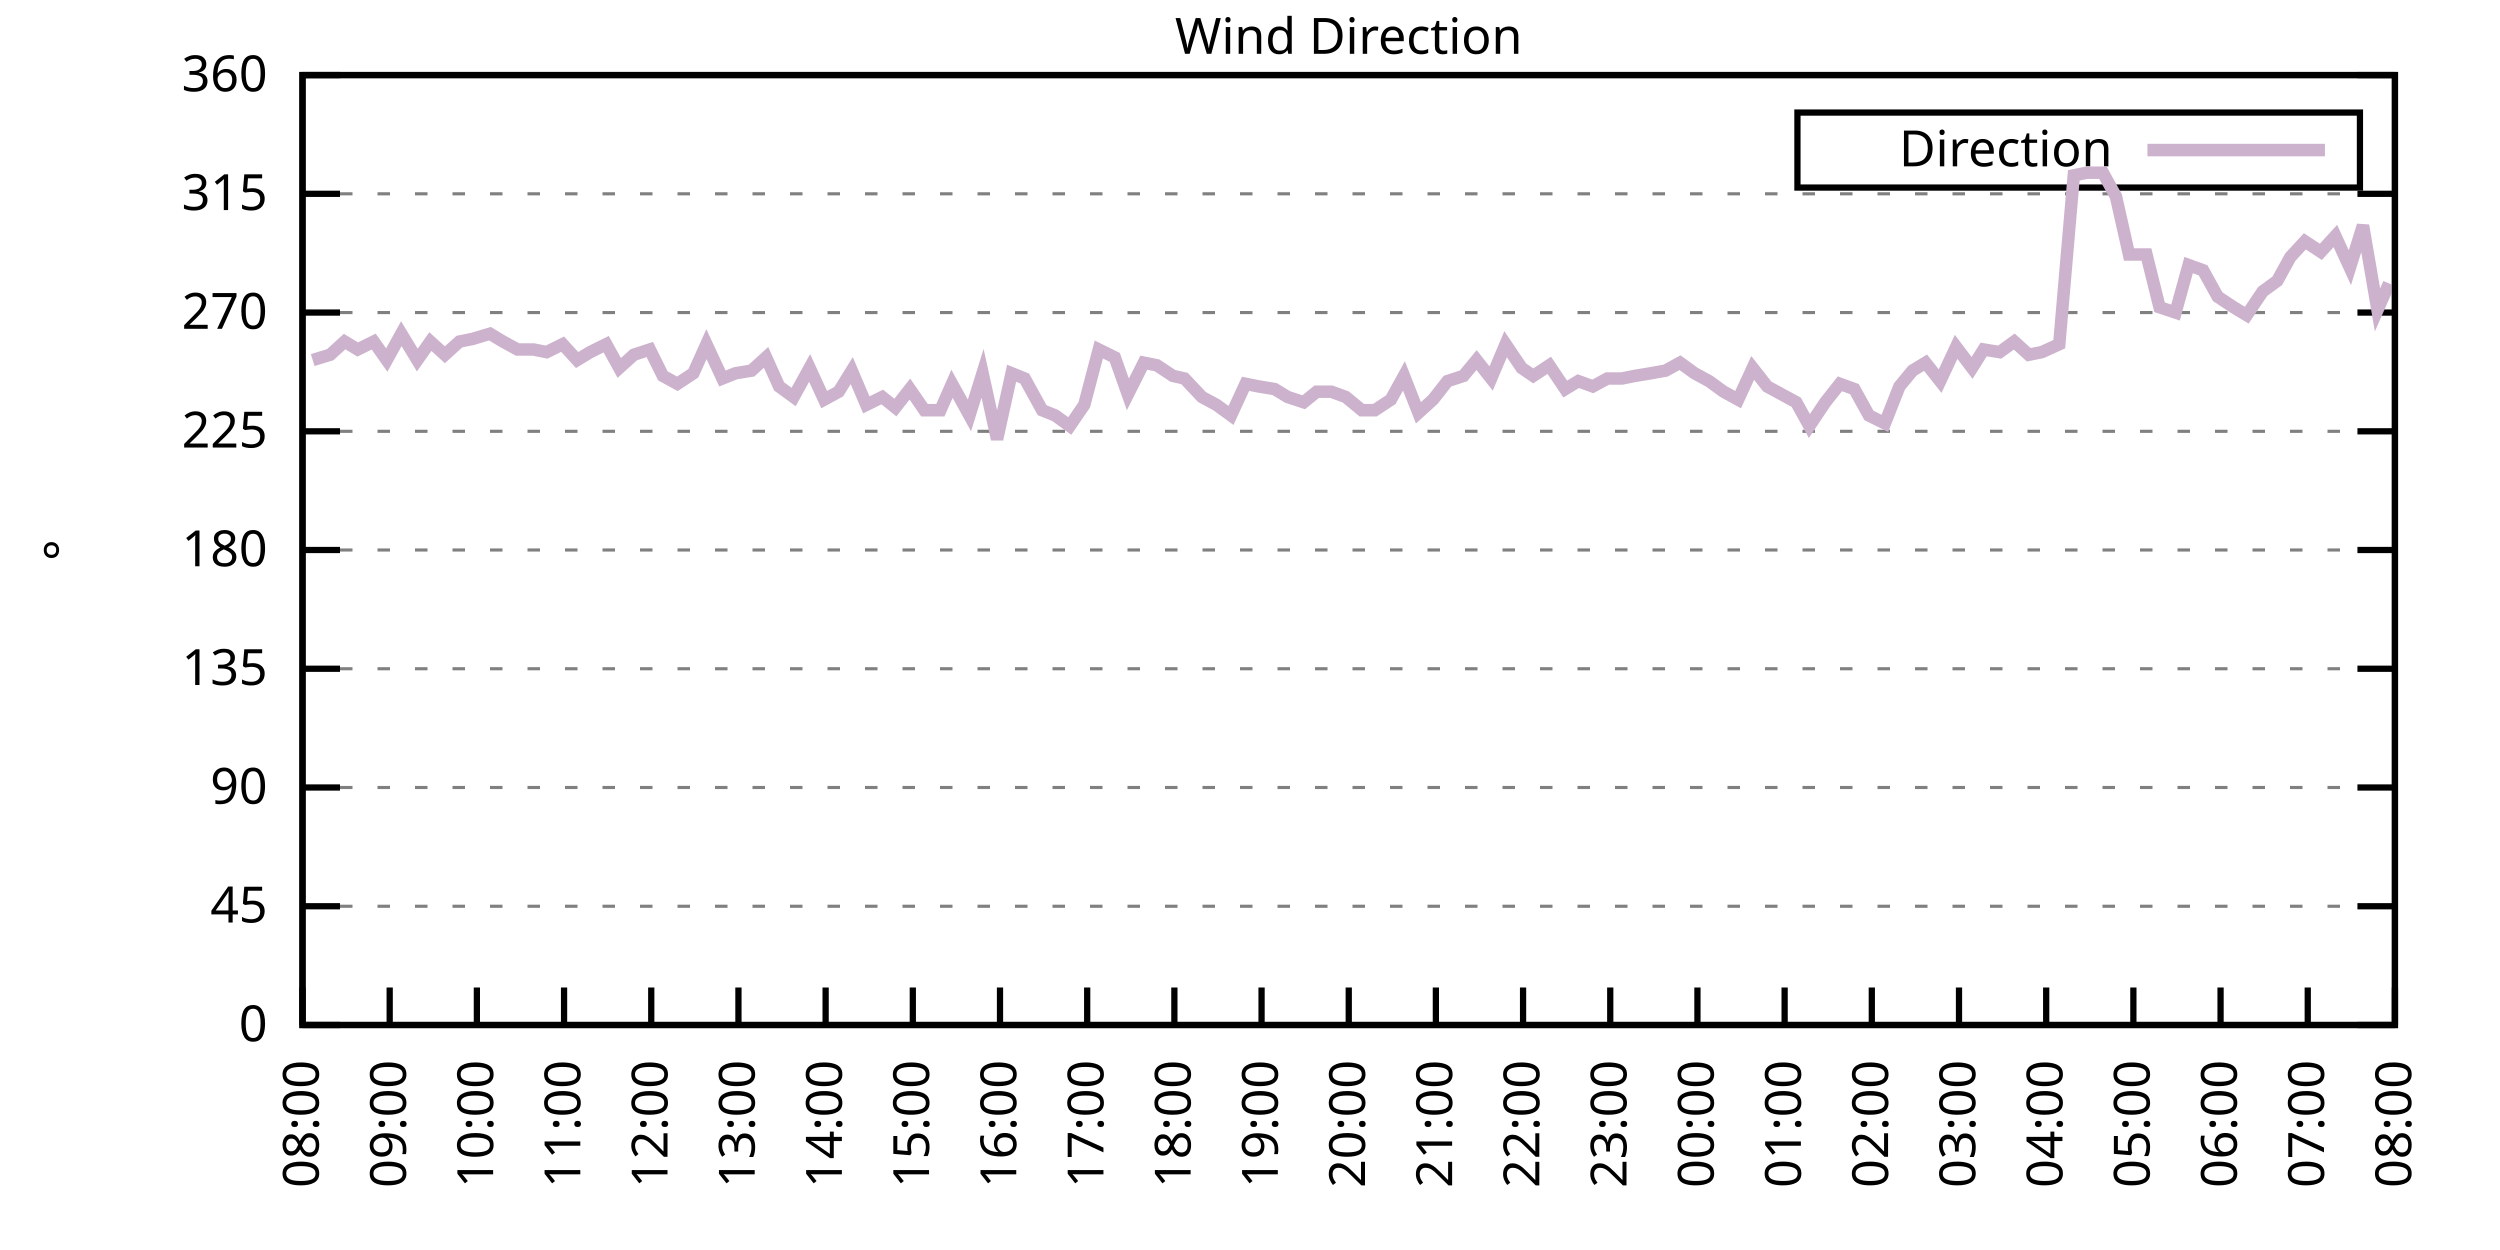
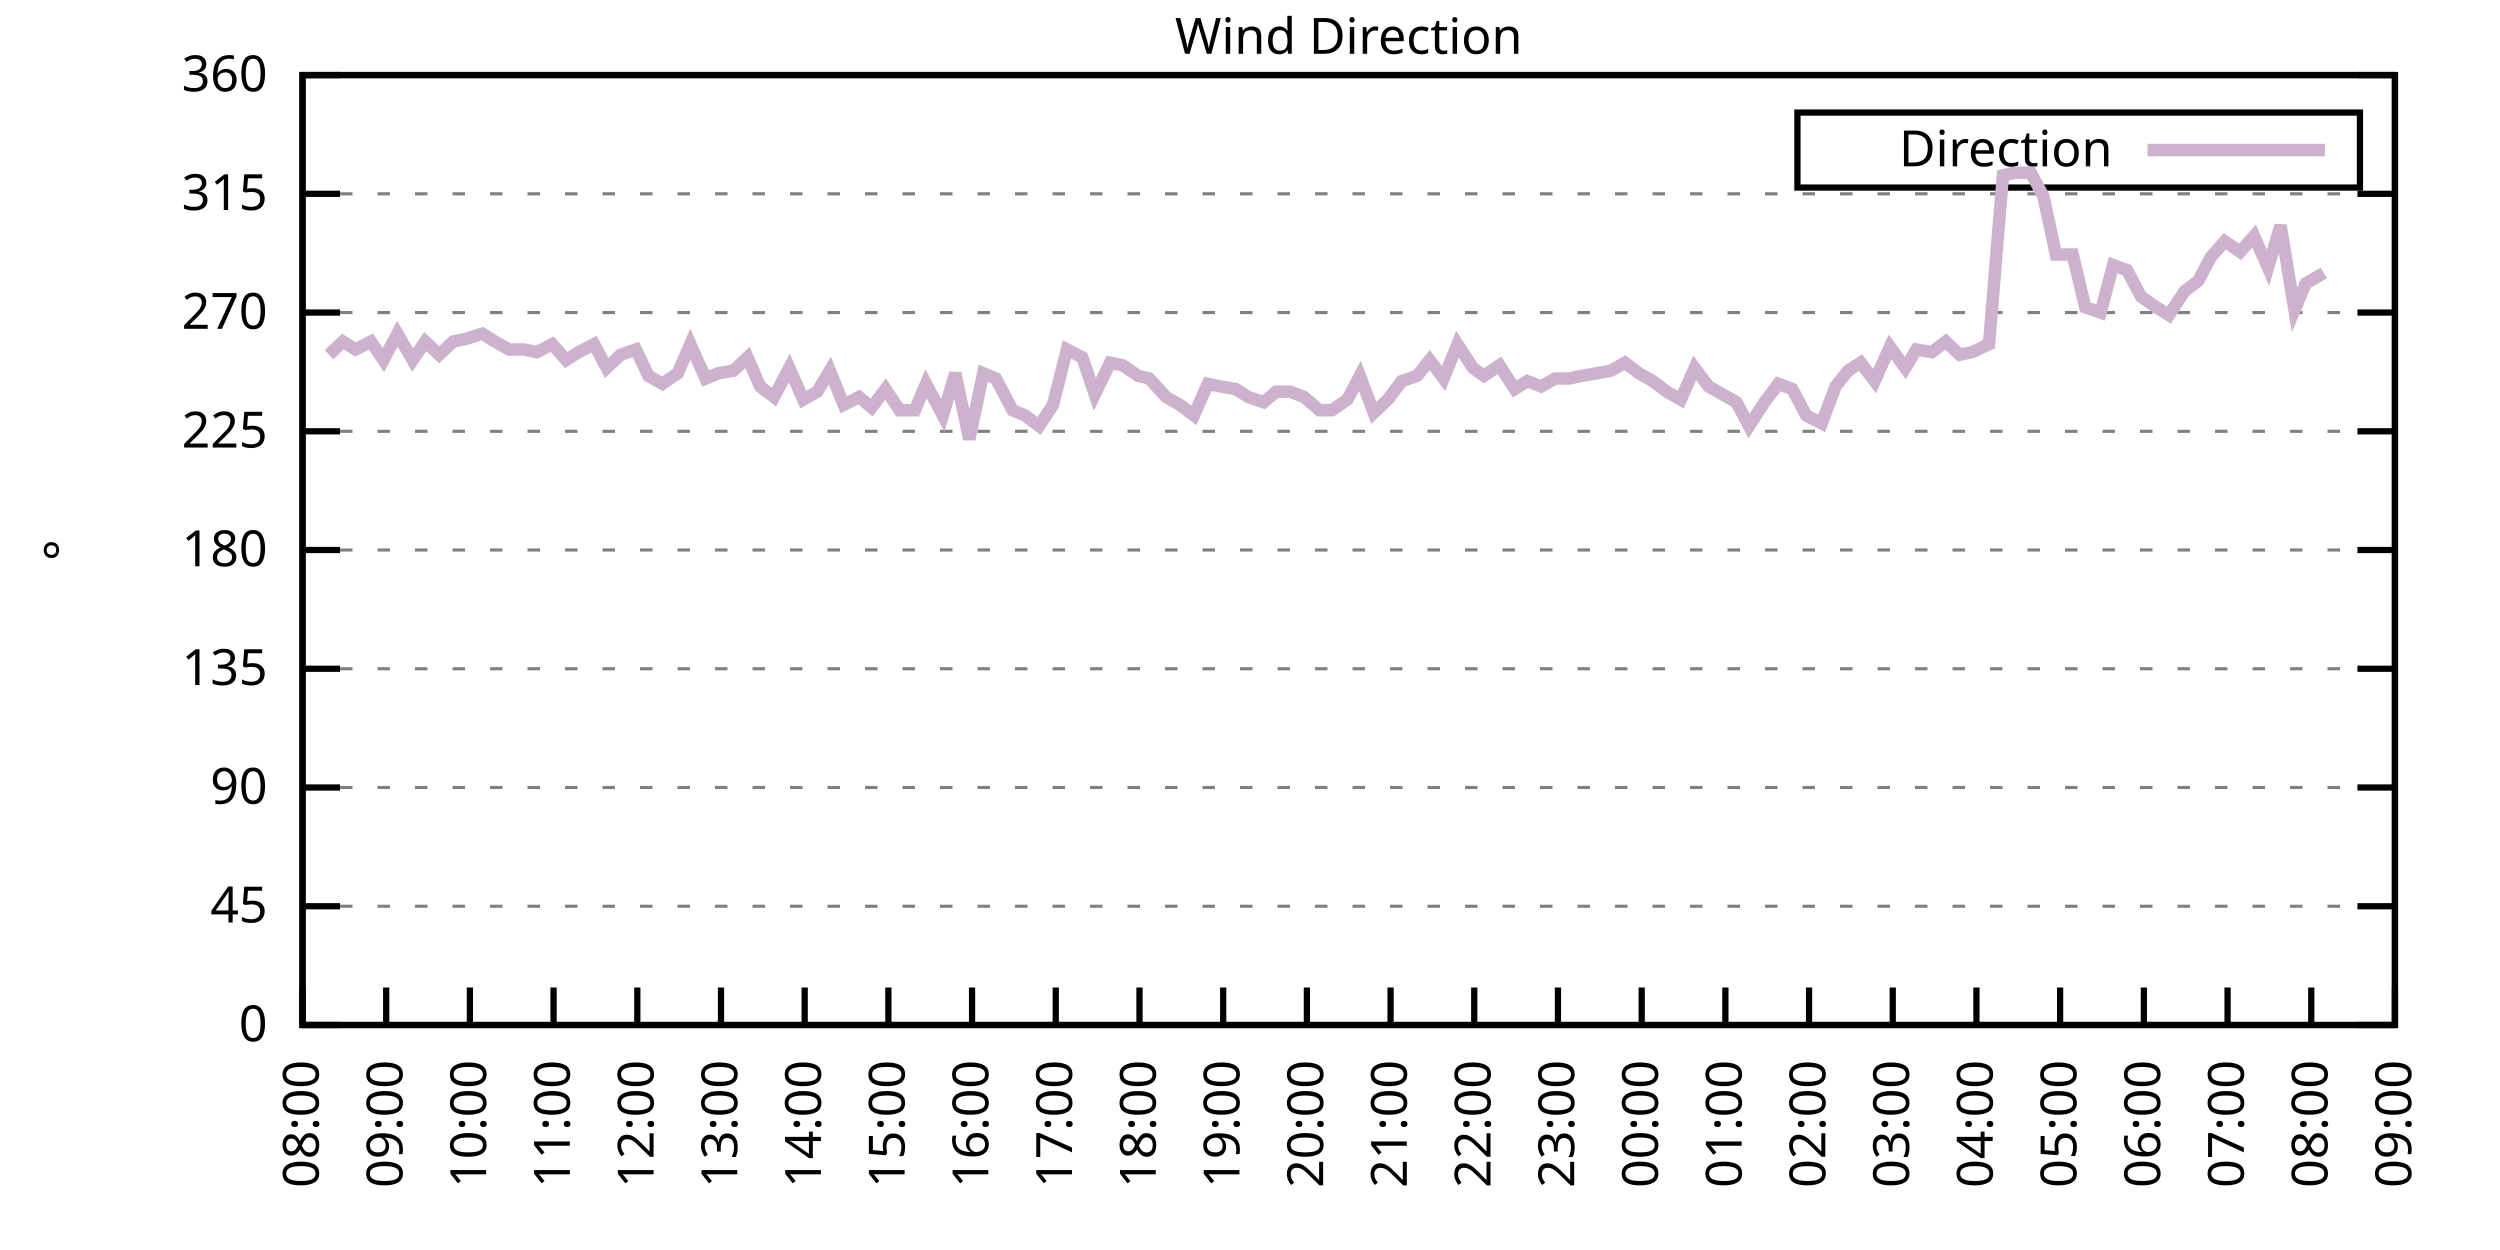
<svg xmlns="http://www.w3.org/2000/svg" xmlns:xlink="http://www.w3.org/1999/xlink" width="400" height="200" viewBox="0 0 400 200">
  <g id="gnuplot_canvas">
    <rect x="0" y="0" width="400" height="200" fill="none" />
    <defs>
      <circle id="gpDot" r="0.5" stroke-width="0.5" stroke="currentColor" />
      <path id="gpPt0" stroke-width="0.333" stroke="currentColor" d="M-1,0 h2 M0,-1 v2" />
      <path id="gpPt1" stroke-width="0.333" stroke="currentColor" d="M-1,-1 L1,1 M1,-1 L-1,1" />
      <path id="gpPt2" stroke-width="0.333" stroke="currentColor" d="M-1,0 L1,0 M0,-1 L0,1 M-1,-1 L1,1 M-1,1 L1,-1" />
      <rect id="gpPt3" stroke-width="0.333" stroke="currentColor" x="-1" y="-1" width="2" height="2" />
      <rect id="gpPt4" stroke-width="0.333" stroke="currentColor" fill="currentColor" x="-1" y="-1" width="2" height="2" />
      <circle id="gpPt5" stroke-width="0.333" stroke="currentColor" cx="0" cy="0" r="1" />
      <use xlink:href="#gpPt5" id="gpPt6" fill="currentColor" stroke="none" />
      <path id="gpPt7" stroke-width="0.333" stroke="currentColor" d="M0,-1.33 L-1.33,0.67 L1.33,0.67 z" />
      <use xlink:href="#gpPt7" id="gpPt8" fill="currentColor" stroke="none" />
      <use xlink:href="#gpPt7" id="gpPt9" stroke="currentColor" transform="rotate(180)" />
      <use xlink:href="#gpPt9" id="gpPt10" fill="currentColor" stroke="none" />
      <use xlink:href="#gpPt3" id="gpPt11" stroke="currentColor" transform="rotate(45)" />
      <use xlink:href="#gpPt11" id="gpPt12" fill="currentColor" stroke="none" />
      <path id="gpPt13" stroke-width="0.333" stroke="currentColor" d="M0,1.330 L1.265,0.411 L0.782,-1.067 L-0.782,-1.076 L-1.265,0.411 z" />
      <use xlink:href="#gpPt13" id="gpPt14" fill="currentColor" stroke="none" />
      <filter id="textbox" filterUnits="objectBoundingBox" x="0" y="0" height="1" width="1">
        <feFlood flood-color="white" flood-opacity="1" result="bgnd" />
        <feComposite in="SourceGraphic" in2="bgnd" operator="atop" />
      </filter>
      <filter id="greybox" filterUnits="objectBoundingBox" x="0" y="0" height="1" width="1">
        <feFlood flood-color="lightgrey" flood-opacity="1" result="grey" />
        <feComposite in="SourceGraphic" in2="grey" operator="atop" />
      </filter>
    </defs>
    <g fill="none" color="white" stroke="currentColor" stroke-width="1.00" stroke-linecap="butt" stroke-linejoin="miter">
</g>
    <g fill="none" color="black" stroke="currentColor" stroke-width="1.00" stroke-linecap="butt" stroke-linejoin="miter">
      <g stroke="none" shape-rendering="crispEdges">
        <polygon fill="rgb(255, 255, 255)" points="48.40,164.00 383.18,164.00 383.18,12.02 48.40,12.02 " />
      </g>
    </g>
    <g fill="none" color="black" stroke="currentColor" stroke-width="1.00" stroke-linecap="butt" stroke-linejoin="miter">
</g>
    <g fill="none" color="black" stroke="black" stroke-width="0.50" stroke-linecap="butt" stroke-linejoin="miter">
</g>
    <g fill="none" color="gray" stroke="currentColor" stroke-width="0.50" stroke-linecap="butt" stroke-linejoin="miter">
      <path stroke="gray" stroke-dasharray="2,4" class="gridline" d="M48.40,164.00 L383.19,164.00  " />
    </g>
    <g fill="none" color="gray" stroke="gray" stroke-width="1.00" stroke-linecap="butt" stroke-linejoin="miter">
</g>
    <g fill="none" color="black" stroke="currentColor" stroke-width="1.00" stroke-linecap="butt" stroke-linejoin="miter">
      <path stroke="black" d="M48.40,164.00 L54.40,164.00 M383.19,164.00 L377.19,164.00  " />
      <g transform="translate(42.80,166.60)" stroke="none" fill="black" font-family="Sans" font-size="8.00" text-anchor="end">
        <text>
          <tspan font-family="Sans"> 0</tspan>
        </text>
      </g>
    </g>
    <g fill="none" color="black" stroke="currentColor" stroke-width="1.00" stroke-linecap="butt" stroke-linejoin="miter">
</g>
    <g fill="none" color="black" stroke="black" stroke-width="0.50" stroke-linecap="butt" stroke-linejoin="miter">
</g>
    <g fill="none" color="gray" stroke="currentColor" stroke-width="0.50" stroke-linecap="butt" stroke-linejoin="miter">
      <path stroke="gray" stroke-dasharray="2,4" class="gridline" d="M48.40,145.00 L383.19,145.00  " />
    </g>
    <g fill="none" color="gray" stroke="gray" stroke-width="1.00" stroke-linecap="butt" stroke-linejoin="miter">
</g>
    <g fill="none" color="black" stroke="currentColor" stroke-width="1.00" stroke-linecap="butt" stroke-linejoin="miter">
      <path stroke="black" d="M48.40,145.00 L54.40,145.00 M383.19,145.00 L377.19,145.00  " />
      <g transform="translate(42.80,147.60)" stroke="none" fill="black" font-family="Sans" font-size="8.00" text-anchor="end">
        <text>
          <tspan font-family="Sans"> 45</tspan>
        </text>
      </g>
    </g>
    <g fill="none" color="black" stroke="currentColor" stroke-width="1.00" stroke-linecap="butt" stroke-linejoin="miter">
</g>
    <g fill="none" color="black" stroke="black" stroke-width="0.50" stroke-linecap="butt" stroke-linejoin="miter">
</g>
    <g fill="none" color="gray" stroke="currentColor" stroke-width="0.50" stroke-linecap="butt" stroke-linejoin="miter">
      <path stroke="gray" stroke-dasharray="2,4" class="gridline" d="M48.40,126.00 L383.19,126.00  " />
    </g>
    <g fill="none" color="gray" stroke="gray" stroke-width="1.00" stroke-linecap="butt" stroke-linejoin="miter">
</g>
    <g fill="none" color="black" stroke="currentColor" stroke-width="1.00" stroke-linecap="butt" stroke-linejoin="miter">
      <path stroke="black" d="M48.40,126.00 L54.40,126.00 M383.19,126.00 L377.19,126.00  " />
      <g transform="translate(42.80,128.60)" stroke="none" fill="black" font-family="Sans" font-size="8.00" text-anchor="end">
        <text>
          <tspan font-family="Sans"> 90</tspan>
        </text>
      </g>
    </g>
    <g fill="none" color="black" stroke="currentColor" stroke-width="1.00" stroke-linecap="butt" stroke-linejoin="miter">
</g>
    <g fill="none" color="black" stroke="black" stroke-width="0.50" stroke-linecap="butt" stroke-linejoin="miter">
</g>
    <g fill="none" color="gray" stroke="currentColor" stroke-width="0.50" stroke-linecap="butt" stroke-linejoin="miter">
      <path stroke="gray" stroke-dasharray="2,4" class="gridline" d="M48.40,107.00 L383.19,107.00  " />
    </g>
    <g fill="none" color="gray" stroke="gray" stroke-width="1.00" stroke-linecap="butt" stroke-linejoin="miter">
</g>
    <g fill="none" color="black" stroke="currentColor" stroke-width="1.00" stroke-linecap="butt" stroke-linejoin="miter">
      <path stroke="black" d="M48.40,107.00 L54.40,107.00 M383.19,107.00 L377.19,107.00  " />
      <g transform="translate(42.80,109.60)" stroke="none" fill="black" font-family="Sans" font-size="8.00" text-anchor="end">
        <text>
          <tspan font-family="Sans"> 135</tspan>
        </text>
      </g>
    </g>
    <g fill="none" color="black" stroke="currentColor" stroke-width="1.00" stroke-linecap="butt" stroke-linejoin="miter">
</g>
    <g fill="none" color="black" stroke="black" stroke-width="0.50" stroke-linecap="butt" stroke-linejoin="miter">
</g>
    <g fill="none" color="gray" stroke="currentColor" stroke-width="0.50" stroke-linecap="butt" stroke-linejoin="miter">
      <path stroke="gray" stroke-dasharray="2,4" class="gridline" d="M48.40,88.00 L383.19,88.00  " />
    </g>
    <g fill="none" color="gray" stroke="gray" stroke-width="1.00" stroke-linecap="butt" stroke-linejoin="miter">
</g>
    <g fill="none" color="black" stroke="currentColor" stroke-width="1.00" stroke-linecap="butt" stroke-linejoin="miter">
      <path stroke="black" d="M48.40,88.00 L54.40,88.00 M383.19,88.00 L377.19,88.00  " />
      <g transform="translate(42.80,90.60)" stroke="none" fill="black" font-family="Sans" font-size="8.00" text-anchor="end">
        <text>
          <tspan font-family="Sans"> 180</tspan>
        </text>
      </g>
    </g>
    <g fill="none" color="black" stroke="currentColor" stroke-width="1.00" stroke-linecap="butt" stroke-linejoin="miter">
</g>
    <g fill="none" color="black" stroke="black" stroke-width="0.50" stroke-linecap="butt" stroke-linejoin="miter">
</g>
    <g fill="none" color="gray" stroke="currentColor" stroke-width="0.50" stroke-linecap="butt" stroke-linejoin="miter">
      <path stroke="gray" stroke-dasharray="2,4" class="gridline" d="M48.40,69.01 L383.19,69.01  " />
    </g>
    <g fill="none" color="gray" stroke="gray" stroke-width="1.00" stroke-linecap="butt" stroke-linejoin="miter">
</g>
    <g fill="none" color="black" stroke="currentColor" stroke-width="1.00" stroke-linecap="butt" stroke-linejoin="miter">
      <path stroke="black" d="M48.40,69.01 L54.40,69.01 M383.19,69.01 L377.19,69.01  " />
      <g transform="translate(42.80,71.61)" stroke="none" fill="black" font-family="Sans" font-size="8.00" text-anchor="end">
        <text>
          <tspan font-family="Sans"> 225</tspan>
        </text>
      </g>
    </g>
    <g fill="none" color="black" stroke="currentColor" stroke-width="1.00" stroke-linecap="butt" stroke-linejoin="miter">
</g>
    <g fill="none" color="black" stroke="black" stroke-width="0.50" stroke-linecap="butt" stroke-linejoin="miter">
</g>
    <g fill="none" color="gray" stroke="currentColor" stroke-width="0.50" stroke-linecap="butt" stroke-linejoin="miter">
      <path stroke="gray" stroke-dasharray="2,4" class="gridline" d="M48.40,50.01 L383.19,50.01  " />
    </g>
    <g fill="none" color="gray" stroke="gray" stroke-width="1.00" stroke-linecap="butt" stroke-linejoin="miter">
</g>
    <g fill="none" color="black" stroke="currentColor" stroke-width="1.00" stroke-linecap="butt" stroke-linejoin="miter">
      <path stroke="black" d="M48.40,50.01 L54.40,50.01 M383.19,50.01 L377.19,50.01  " />
      <g transform="translate(42.80,52.61)" stroke="none" fill="black" font-family="Sans" font-size="8.00" text-anchor="end">
        <text>
          <tspan font-family="Sans"> 270</tspan>
        </text>
      </g>
    </g>
    <g fill="none" color="black" stroke="currentColor" stroke-width="1.00" stroke-linecap="butt" stroke-linejoin="miter">
</g>
    <g fill="none" color="black" stroke="black" stroke-width="0.50" stroke-linecap="butt" stroke-linejoin="miter">
</g>
    <g fill="none" color="gray" stroke="currentColor" stroke-width="0.50" stroke-linecap="butt" stroke-linejoin="miter">
      <path stroke="gray" stroke-dasharray="2,4" class="gridline" d="M48.40,31.01 L383.19,31.01  " />
    </g>
    <g fill="none" color="gray" stroke="gray" stroke-width="1.00" stroke-linecap="butt" stroke-linejoin="miter">
</g>
    <g fill="none" color="black" stroke="currentColor" stroke-width="1.00" stroke-linecap="butt" stroke-linejoin="miter">
      <path stroke="black" d="M48.40,31.01 L54.40,31.01 M383.19,31.01 L377.19,31.01  " />
      <g transform="translate(42.80,33.61)" stroke="none" fill="black" font-family="Sans" font-size="8.00" text-anchor="end">
        <text>
          <tspan font-family="Sans"> 315</tspan>
        </text>
      </g>
    </g>
    <g fill="none" color="black" stroke="currentColor" stroke-width="1.00" stroke-linecap="butt" stroke-linejoin="miter">
</g>
    <g fill="none" color="black" stroke="black" stroke-width="0.50" stroke-linecap="butt" stroke-linejoin="miter">
</g>
    <g fill="none" color="gray" stroke="currentColor" stroke-width="0.50" stroke-linecap="butt" stroke-linejoin="miter">
      <path stroke="gray" stroke-dasharray="2,4" class="gridline" d="M48.40,12.01 L383.19,12.01  " />
    </g>
    <g fill="none" color="gray" stroke="gray" stroke-width="1.00" stroke-linecap="butt" stroke-linejoin="miter">
</g>
    <g fill="none" color="black" stroke="currentColor" stroke-width="1.00" stroke-linecap="butt" stroke-linejoin="miter">
      <path stroke="black" d="M48.40,12.01 L54.40,12.01 M383.19,12.01 L377.19,12.01  " />
      <g transform="translate(42.80,14.61)" stroke="none" fill="black" font-family="Sans" font-size="8.00" text-anchor="end">
        <text>
          <tspan font-family="Sans"> 360</tspan>
        </text>
      </g>
    </g>
    <g fill="none" color="black" stroke="currentColor" stroke-width="1.00" stroke-linecap="butt" stroke-linejoin="miter">
      <path stroke="black" d="M48.40,164.00 L48.40,158.00  " />
      <g transform="translate(51.00,169.60) rotate(270.00)" stroke="none" fill="black" font-family="Sans" font-size="8.00" text-anchor="end">
        <text>
          <tspan font-family="Sans">08:00</tspan>
        </text>
      </g>
    </g>
    <g fill="none" color="black" stroke="currentColor" stroke-width="1.00" stroke-linecap="butt" stroke-linejoin="miter">
-       <path stroke="black" d="M62.35,164.00 L62.35,158.00  " />
-       <g transform="translate(64.95,169.60) rotate(270.00)" stroke="none" fill="black" font-family="Sans" font-size="8.00" text-anchor="end">
+       <path stroke="black" d="M61.79,164.00 L61.79,158.00  " />
+       <g transform="translate(64.39,169.60) rotate(270.00)" stroke="none" fill="black" font-family="Sans" font-size="8.00" text-anchor="end">
        <text>
          <tspan font-family="Sans">09:00</tspan>
        </text>
      </g>
    </g>
    <g fill="none" color="black" stroke="currentColor" stroke-width="1.00" stroke-linecap="butt" stroke-linejoin="miter">
-       <path stroke="black" d="M76.30,164.00 L76.30,158.00  " />
-       <g transform="translate(78.90,169.60) rotate(270.00)" stroke="none" fill="black" font-family="Sans" font-size="8.00" text-anchor="end">
+       <path stroke="black" d="M75.18,164.00 L75.18,158.00  " />
+       <g transform="translate(77.78,169.60) rotate(270.00)" stroke="none" fill="black" font-family="Sans" font-size="8.00" text-anchor="end">
        <text>
          <tspan font-family="Sans">10:00</tspan>
        </text>
      </g>
    </g>
    <g fill="none" color="black" stroke="currentColor" stroke-width="1.00" stroke-linecap="butt" stroke-linejoin="miter">
-       <path stroke="black" d="M90.25,164.00 L90.25,158.00  " />
-       <g transform="translate(92.85,169.60) rotate(270.00)" stroke="none" fill="black" font-family="Sans" font-size="8.00" text-anchor="end">
+       <path stroke="black" d="M88.57,164.00 L88.57,158.00  " />
+       <g transform="translate(91.17,169.60) rotate(270.00)" stroke="none" fill="black" font-family="Sans" font-size="8.00" text-anchor="end">
        <text>
          <tspan font-family="Sans">11:00</tspan>
        </text>
      </g>
    </g>
    <g fill="none" color="black" stroke="currentColor" stroke-width="1.00" stroke-linecap="butt" stroke-linejoin="miter">
-       <path stroke="black" d="M104.20,164.00 L104.20,158.00  " />
-       <g transform="translate(106.80,169.60) rotate(270.00)" stroke="none" fill="black" font-family="Sans" font-size="8.00" text-anchor="end">
+       <path stroke="black" d="M101.97,164.00 L101.97,158.00  " />
+       <g transform="translate(104.57,169.60) rotate(270.00)" stroke="none" fill="black" font-family="Sans" font-size="8.00" text-anchor="end">
        <text>
          <tspan font-family="Sans">12:00</tspan>
        </text>
      </g>
    </g>
    <g fill="none" color="black" stroke="currentColor" stroke-width="1.00" stroke-linecap="butt" stroke-linejoin="miter">
-       <path stroke="black" d="M118.15,164.00 L118.15,158.00  " />
-       <g transform="translate(120.75,169.60) rotate(270.00)" stroke="none" fill="black" font-family="Sans" font-size="8.00" text-anchor="end">
+       <path stroke="black" d="M115.36,164.00 L115.36,158.00  " />
+       <g transform="translate(117.96,169.60) rotate(270.00)" stroke="none" fill="black" font-family="Sans" font-size="8.00" text-anchor="end">
        <text>
          <tspan font-family="Sans">13:00</tspan>
        </text>
      </g>
    </g>
    <g fill="none" color="black" stroke="currentColor" stroke-width="1.00" stroke-linecap="butt" stroke-linejoin="miter">
-       <path stroke="black" d="M132.10,164.00 L132.10,158.00  " />
-       <g transform="translate(134.70,169.60) rotate(270.00)" stroke="none" fill="black" font-family="Sans" font-size="8.00" text-anchor="end">
+       <path stroke="black" d="M128.75,164.00 L128.75,158.00  " />
+       <g transform="translate(131.35,169.60) rotate(270.00)" stroke="none" fill="black" font-family="Sans" font-size="8.00" text-anchor="end">
        <text>
          <tspan font-family="Sans">14:00</tspan>
        </text>
      </g>
    </g>
    <g fill="none" color="black" stroke="currentColor" stroke-width="1.00" stroke-linecap="butt" stroke-linejoin="miter">
-       <path stroke="black" d="M146.05,164.00 L146.05,158.00  " />
-       <g transform="translate(148.65,169.60) rotate(270.00)" stroke="none" fill="black" font-family="Sans" font-size="8.00" text-anchor="end">
+       <path stroke="black" d="M142.14,164.00 L142.14,158.00  " />
+       <g transform="translate(144.74,169.60) rotate(270.00)" stroke="none" fill="black" font-family="Sans" font-size="8.00" text-anchor="end">
        <text>
          <tspan font-family="Sans">15:00</tspan>
        </text>
      </g>
    </g>
    <g fill="none" color="black" stroke="currentColor" stroke-width="1.00" stroke-linecap="butt" stroke-linejoin="miter">
-       <path stroke="black" d="M160.00,164.00 L160.00,158.00  " />
-       <g transform="translate(162.60,169.60) rotate(270.00)" stroke="none" fill="black" font-family="Sans" font-size="8.00" text-anchor="end">
+       <path stroke="black" d="M155.53,164.00 L155.53,158.00  " />
+       <g transform="translate(158.13,169.60) rotate(270.00)" stroke="none" fill="black" font-family="Sans" font-size="8.00" text-anchor="end">
        <text>
          <tspan font-family="Sans">16:00</tspan>
        </text>
      </g>
    </g>
    <g fill="none" color="black" stroke="currentColor" stroke-width="1.00" stroke-linecap="butt" stroke-linejoin="miter">
-       <path stroke="black" d="M173.95,164.00 L173.95,158.00  " />
-       <g transform="translate(176.55,169.60) rotate(270.00)" stroke="none" fill="black" font-family="Sans" font-size="8.00" text-anchor="end">
+       <path stroke="black" d="M168.92,164.00 L168.92,158.00  " />
+       <g transform="translate(171.52,169.60) rotate(270.00)" stroke="none" fill="black" font-family="Sans" font-size="8.00" text-anchor="end">
        <text>
          <tspan font-family="Sans">17:00</tspan>
        </text>
      </g>
    </g>
    <g fill="none" color="black" stroke="currentColor" stroke-width="1.00" stroke-linecap="butt" stroke-linejoin="miter">
-       <path stroke="black" d="M187.90,164.00 L187.90,158.00  " />
-       <g transform="translate(190.50,169.60) rotate(270.00)" stroke="none" fill="black" font-family="Sans" font-size="8.00" text-anchor="end">
+       <path stroke="black" d="M182.32,164.00 L182.32,158.00  " />
+       <g transform="translate(184.92,169.60) rotate(270.00)" stroke="none" fill="black" font-family="Sans" font-size="8.00" text-anchor="end">
        <text>
          <tspan font-family="Sans">18:00</tspan>
        </text>
      </g>
    </g>
    <g fill="none" color="black" stroke="currentColor" stroke-width="1.00" stroke-linecap="butt" stroke-linejoin="miter">
-       <path stroke="black" d="M201.85,164.00 L201.85,158.00  " />
-       <g transform="translate(204.45,169.60) rotate(270.00)" stroke="none" fill="black" font-family="Sans" font-size="8.00" text-anchor="end">
+       <path stroke="black" d="M195.71,164.00 L195.71,158.00  " />
+       <g transform="translate(198.31,169.60) rotate(270.00)" stroke="none" fill="black" font-family="Sans" font-size="8.00" text-anchor="end">
        <text>
          <tspan font-family="Sans">19:00</tspan>
        </text>
      </g>
    </g>
    <g fill="none" color="black" stroke="currentColor" stroke-width="1.00" stroke-linecap="butt" stroke-linejoin="miter">
-       <path stroke="black" d="M215.80,164.00 L215.80,158.00  " />
-       <g transform="translate(218.40,169.60) rotate(270.00)" stroke="none" fill="black" font-family="Sans" font-size="8.00" text-anchor="end">
+       <path stroke="black" d="M209.10,164.00 L209.10,158.00  " />
+       <g transform="translate(211.70,169.60) rotate(270.00)" stroke="none" fill="black" font-family="Sans" font-size="8.00" text-anchor="end">
        <text>
          <tspan font-family="Sans">20:00</tspan>
        </text>
      </g>
    </g>
    <g fill="none" color="black" stroke="currentColor" stroke-width="1.00" stroke-linecap="butt" stroke-linejoin="miter">
-       <path stroke="black" d="M229.74,164.00 L229.74,158.00  " />
-       <g transform="translate(232.34,169.60) rotate(270.00)" stroke="none" fill="black" font-family="Sans" font-size="8.00" text-anchor="end">
+       <path stroke="black" d="M222.49,164.00 L222.49,158.00  " />
+       <g transform="translate(225.09,169.60) rotate(270.00)" stroke="none" fill="black" font-family="Sans" font-size="8.00" text-anchor="end">
        <text>
          <tspan font-family="Sans">21:00</tspan>
        </text>
      </g>
    </g>
    <g fill="none" color="black" stroke="currentColor" stroke-width="1.00" stroke-linecap="butt" stroke-linejoin="miter">
-       <path stroke="black" d="M243.69,164.00 L243.69,158.00  " />
-       <g transform="translate(246.29,169.60) rotate(270.00)" stroke="none" fill="black" font-family="Sans" font-size="8.00" text-anchor="end">
+       <path stroke="black" d="M235.88,164.00 L235.88,158.00  " />
+       <g transform="translate(238.48,169.60) rotate(270.00)" stroke="none" fill="black" font-family="Sans" font-size="8.00" text-anchor="end">
        <text>
          <tspan font-family="Sans">22:00</tspan>
        </text>
      </g>
    </g>
    <g fill="none" color="black" stroke="currentColor" stroke-width="1.00" stroke-linecap="butt" stroke-linejoin="miter">
-       <path stroke="black" d="M257.64,164.00 L257.64,158.00  " />
-       <g transform="translate(260.24,169.60) rotate(270.00)" stroke="none" fill="black" font-family="Sans" font-size="8.00" text-anchor="end">
+       <path stroke="black" d="M249.27,164.00 L249.27,158.00  " />
+       <g transform="translate(251.87,169.60) rotate(270.00)" stroke="none" fill="black" font-family="Sans" font-size="8.00" text-anchor="end">
        <text>
          <tspan font-family="Sans">23:00</tspan>
        </text>
      </g>
    </g>
    <g fill="none" color="black" stroke="currentColor" stroke-width="1.00" stroke-linecap="butt" stroke-linejoin="miter">
-       <path stroke="black" d="M271.59,164.00 L271.59,158.00  " />
-       <g transform="translate(274.19,169.60) rotate(270.00)" stroke="none" fill="black" font-family="Sans" font-size="8.00" text-anchor="end">
+       <path stroke="black" d="M262.67,164.00 L262.67,158.00  " />
+       <g transform="translate(265.27,169.60) rotate(270.00)" stroke="none" fill="black" font-family="Sans" font-size="8.00" text-anchor="end">
        <text>
          <tspan font-family="Sans">00:00</tspan>
        </text>
      </g>
    </g>
    <g fill="none" color="black" stroke="currentColor" stroke-width="1.00" stroke-linecap="butt" stroke-linejoin="miter">
-       <path stroke="black" d="M285.54,164.00 L285.54,158.00  " />
-       <g transform="translate(288.14,169.60) rotate(270.00)" stroke="none" fill="black" font-family="Sans" font-size="8.00" text-anchor="end">
+       <path stroke="black" d="M276.06,164.00 L276.06,158.00  " />
+       <g transform="translate(278.66,169.60) rotate(270.00)" stroke="none" fill="black" font-family="Sans" font-size="8.00" text-anchor="end">
        <text>
          <tspan font-family="Sans">01:00</tspan>
        </text>
      </g>
    </g>
    <g fill="none" color="black" stroke="currentColor" stroke-width="1.00" stroke-linecap="butt" stroke-linejoin="miter">
-       <path stroke="black" d="M299.49,164.00 L299.49,158.00  " />
-       <g transform="translate(302.09,169.60) rotate(270.00)" stroke="none" fill="black" font-family="Sans" font-size="8.00" text-anchor="end">
+       <path stroke="black" d="M289.45,164.00 L289.45,158.00  " />
+       <g transform="translate(292.05,169.60) rotate(270.00)" stroke="none" fill="black" font-family="Sans" font-size="8.00" text-anchor="end">
        <text>
          <tspan font-family="Sans">02:00</tspan>
        </text>
      </g>
    </g>
    <g fill="none" color="black" stroke="currentColor" stroke-width="1.00" stroke-linecap="butt" stroke-linejoin="miter">
-       <path stroke="black" d="M313.44,164.00 L313.44,158.00  " />
-       <g transform="translate(316.04,169.60) rotate(270.00)" stroke="none" fill="black" font-family="Sans" font-size="8.00" text-anchor="end">
+       <path stroke="black" d="M302.84,164.00 L302.84,158.00  " />
+       <g transform="translate(305.44,169.60) rotate(270.00)" stroke="none" fill="black" font-family="Sans" font-size="8.00" text-anchor="end">
        <text>
          <tspan font-family="Sans">03:00</tspan>
        </text>
      </g>
    </g>
    <g fill="none" color="black" stroke="currentColor" stroke-width="1.00" stroke-linecap="butt" stroke-linejoin="miter">
-       <path stroke="black" d="M327.39,164.00 L327.39,158.00  " />
-       <g transform="translate(329.99,169.60) rotate(270.00)" stroke="none" fill="black" font-family="Sans" font-size="8.00" text-anchor="end">
+       <path stroke="black" d="M316.23,164.00 L316.23,158.00  " />
+       <g transform="translate(318.83,169.60) rotate(270.00)" stroke="none" fill="black" font-family="Sans" font-size="8.00" text-anchor="end">
        <text>
          <tspan font-family="Sans">04:00</tspan>
        </text>
      </g>
    </g>
    <g fill="none" color="black" stroke="currentColor" stroke-width="1.00" stroke-linecap="butt" stroke-linejoin="miter">
-       <path stroke="black" d="M341.34,164.00 L341.34,158.00  " />
-       <g transform="translate(343.94,169.60) rotate(270.00)" stroke="none" fill="black" font-family="Sans" font-size="8.00" text-anchor="end">
+       <path stroke="black" d="M329.62,164.00 L329.62,158.00  " />
+       <g transform="translate(332.22,169.60) rotate(270.00)" stroke="none" fill="black" font-family="Sans" font-size="8.00" text-anchor="end">
        <text>
          <tspan font-family="Sans">05:00</tspan>
        </text>
      </g>
    </g>
    <g fill="none" color="black" stroke="currentColor" stroke-width="1.00" stroke-linecap="butt" stroke-linejoin="miter">
-       <path stroke="black" d="M355.29,164.00 L355.29,158.00  " />
-       <g transform="translate(357.89,169.60) rotate(270.00)" stroke="none" fill="black" font-family="Sans" font-size="8.00" text-anchor="end">
+       <path stroke="black" d="M343.02,164.00 L343.02,158.00  " />
+       <g transform="translate(345.62,169.60) rotate(270.00)" stroke="none" fill="black" font-family="Sans" font-size="8.00" text-anchor="end">
        <text>
          <tspan font-family="Sans">06:00</tspan>
        </text>
      </g>
    </g>
    <g fill="none" color="black" stroke="currentColor" stroke-width="1.00" stroke-linecap="butt" stroke-linejoin="miter">
-       <path stroke="black" d="M369.24,164.00 L369.24,158.00  " />
-       <g transform="translate(371.84,169.60) rotate(270.00)" stroke="none" fill="black" font-family="Sans" font-size="8.00" text-anchor="end">
+       <path stroke="black" d="M356.41,164.00 L356.41,158.00  " />
+       <g transform="translate(359.01,169.60) rotate(270.00)" stroke="none" fill="black" font-family="Sans" font-size="8.00" text-anchor="end">
        <text>
          <tspan font-family="Sans">07:00</tspan>
+         </text>
+       </g>
+     </g>
+     <g fill="none" color="black" stroke="currentColor" stroke-width="1.00" stroke-linecap="butt" stroke-linejoin="miter">
+       <path stroke="black" d="M369.80,164.00 L369.80,158.00  " />
+       <g transform="translate(372.40,169.60) rotate(270.00)" stroke="none" fill="black" font-family="Sans" font-size="8.00" text-anchor="end">
+         <text>
+           <tspan font-family="Sans">08:00</tspan>
        </text>
      </g>
    </g>
    <g fill="none" color="black" stroke="currentColor" stroke-width="1.00" stroke-linecap="butt" stroke-linejoin="miter">
      <path stroke="black" d="M383.19,164.00 L383.19,158.00  " />
      <g transform="translate(385.79,169.60) rotate(270.00)" stroke="none" fill="black" font-family="Sans" font-size="8.00" text-anchor="end">
        <text>
-           <tspan font-family="Sans">08:00</tspan>
+           <tspan font-family="Sans">09:00</tspan>
        </text>
      </g>
    </g>
    <g fill="none" color="black" stroke="currentColor" stroke-width="1.00" stroke-linecap="butt" stroke-linejoin="miter">
</g>
    <g fill="none" color="black" stroke="currentColor" stroke-width="1.00" stroke-linecap="butt" stroke-linejoin="miter">
      <path stroke="black" d="M48.40,12.01 L48.40,164.00 L383.19,164.00 L383.19,12.01 L48.40,12.01 Z  " />
    </g>
    <g fill="none" color="black" stroke="currentColor" stroke-width="1.00" stroke-linecap="butt" stroke-linejoin="miter">
</g>
    <g fill="none" color="black" stroke="currentColor" stroke-width="1.00" stroke-linecap="butt" stroke-linejoin="miter">
      <path stroke="black" d="M287.59,30.01 L287.59,18.01 L377.59,18.01 L377.59,30.01 L287.59,30.01 Z  " />
    </g>
    <g id="Wind_direction_plot_1">
      <g fill="none" color="white" stroke="black" stroke-width="2.00" stroke-linecap="butt" stroke-linejoin="miter">
</g>
      <g fill="none" color="black" stroke="currentColor" stroke-width="2.00" stroke-linecap="butt" stroke-linejoin="miter">
        <g transform="translate(337.99,26.61)" stroke="none" fill="black" font-family="Sans" font-size="8.00" text-anchor="end">
          <text>
            <tspan font-family="Sans">Direction</tspan>
          </text>
        </g>
      </g>
      <g fill="none" color="black" stroke="currentColor" stroke-width="2.00" stroke-linecap="butt" stroke-linejoin="miter">
-         <path stroke="rgb(204, 178, 204)" d="M343.59,24.01 L371.99,24.01 M50.03,57.61 L52.82,56.76 L55.14,54.65 L57.23,55.92 L59.79,54.65 L61.88,57.61   L64.21,53.39 L66.77,57.61 L68.86,54.65 L71.18,56.76 L73.51,54.65 L75.60,54.23 L78.39,53.39 L80.48,54.65   L82.81,55.92 L85.37,55.92 L87.46,56.34 L90.02,55.07 L92.34,57.61 L94.43,56.34 L96.99,55.07 L99.08,58.87   L101.41,56.76 L103.97,55.92 L106.06,60.14 L108.38,61.41 L110.94,59.72 L113.03,55.07 L115.59,60.56 L117.68,59.72   L120.24,59.30 L122.57,57.18 L124.66,61.83 L126.98,63.52 L129.54,58.87 L131.87,63.94 L134.19,62.67 L136.28,59.30   L138.61,64.78 L141.16,63.52 L143.26,65.21 L145.58,62.25 L147.91,65.63 L150.46,65.63 L152.32,61.41 L155.11,66.47   L157.21,59.72 L159.53,70.27 L161.86,59.72 L163.95,60.56 L166.74,65.63 L168.83,66.47 L171.16,68.16 L173.48,64.78   L175.81,55.92 L178.36,57.18 L180.46,63.10 L183.01,58.03 L185.11,58.45 L187.66,60.14 L189.52,60.56 L192.31,63.52   L194.64,64.78 L196.96,66.47 L199.29,61.41 L201.38,61.83 L203.94,62.25 L206.03,63.52 L208.59,64.36 L210.68,62.67   L213.01,62.67 L215.33,63.52 L217.89,65.63 L219.98,65.63 L222.54,63.94 L224.63,60.14 L226.95,66.05 L229.28,63.94   L231.60,60.98 L234.16,60.14 L236.25,57.61 L238.58,60.56 L240.90,55.07 L243.46,58.87 L245.32,60.14 L247.88,58.45   L250.44,62.25 L252.53,60.98 L254.85,61.83 L257.18,60.56 L259.50,60.56 L261.60,60.14 L264.15,59.72 L266.48,59.30   L268.80,58.03 L271.13,59.72 L273.45,60.98 L275.78,62.67 L278.10,63.94 L280.43,58.87 L282.75,61.83 L285.08,63.10   L287.40,64.36 L289.50,68.16 L292.05,64.36 L294.38,61.41 L296.70,62.25 L299.03,66.47 L301.58,67.74 L303.91,61.83   L306.00,59.30 L308.09,58.03 L310.42,60.98 L312.98,55.50 L315.53,58.87 L317.39,55.92 L319.95,56.34 L322.28,54.65   L324.60,56.76 L326.69,56.34 L329.48,55.07 L331.81,28.05 L333.90,27.63 L336.46,27.63 L338.55,31.43 L340.64,40.72   L343.43,40.72 L345.53,49.16 L348.08,50.01 L350.18,42.41 L352.50,43.25 L354.83,47.47 L357.38,49.16 L359.48,50.43   L362.03,46.63 L364.36,44.94 L366.45,41.14 L368.78,38.61 L371.33,40.30 L373.66,37.76 L375.98,42.83 L378.08,36.08   L380.40,49.59 L382.26,45.36  " />
+         <path stroke="rgb(204, 178, 204)" d="M343.59,24.01 L371.99,24.01 M52.64,56.76 L54.87,54.65 L56.88,55.92 L59.34,54.65 L61.35,57.61 L63.58,53.39   L66.03,57.61 L68.04,54.65 L70.27,56.76 L72.50,54.65 L74.51,54.23 L77.19,53.39 L79.20,54.65 L81.43,55.92   L83.89,55.92 L85.90,56.34 L88.35,55.07 L90.58,57.61 L92.59,56.34 L95.05,55.07 L97.06,58.87 L99.29,56.76   L101.74,55.92 L103.75,60.14 L105.98,61.41 L108.44,59.72 L110.45,55.07 L112.90,60.56 L114.91,59.72 L117.37,59.30   L119.60,57.18 L121.61,61.83 L123.84,63.52 L126.29,58.87 L128.53,63.94 L130.76,62.67 L132.77,59.30 L135.00,64.78   L137.45,63.52 L139.46,65.21 L141.69,62.25 L143.93,65.63 L146.38,65.63 L148.17,61.41 L150.85,66.47 L152.85,59.72   L155.09,70.27 L157.32,59.72 L159.33,60.56 L162.01,65.63 L164.01,66.47 L166.25,68.16 L168.48,64.78 L170.71,55.92   L173.17,57.18 L175.17,63.10 L177.63,58.03 L179.64,58.45 L182.09,60.14 L183.88,60.56 L186.56,63.52 L188.79,64.78   L191.02,66.47 L193.25,61.41 L195.26,61.83 L197.72,62.25 L199.73,63.52 L202.18,64.36 L204.19,62.67 L206.42,62.67   L208.65,63.52 L211.11,65.63 L213.12,65.63 L215.57,63.94 L217.58,60.14 L219.81,66.05 L222.04,63.94 L224.28,60.98   L226.73,60.14 L228.74,57.61 L230.97,60.56 L233.20,55.07 L235.66,58.87 L237.44,60.14 L239.90,58.45 L242.36,62.25   L244.36,60.98 L246.60,61.83 L248.83,60.56 L251.06,60.56 L253.07,60.14 L255.52,59.72 L257.76,59.30 L259.99,58.03   L262.22,59.72 L264.45,60.98 L266.68,62.67 L268.92,63.94 L271.15,58.87 L273.38,61.83 L275.61,63.10 L277.84,64.36   L279.85,68.16 L282.31,64.36 L284.54,61.41 L286.77,62.25 L289.00,66.47 L291.46,67.74 L293.69,61.83 L295.70,59.30   L297.71,58.03 L299.94,60.98 L302.39,55.50 L304.85,58.87 L306.63,55.92 L309.09,56.34 L311.32,54.65 L313.55,56.76   L315.56,56.34 L318.24,55.07 L320.47,28.05 L322.48,27.63 L324.94,27.63 L326.95,31.43 L328.95,40.72 L331.63,40.72   L333.64,49.16 L336.10,50.01 L338.10,42.41 L340.34,43.25 L342.57,47.47 L345.02,49.16 L347.03,50.43 L349.49,46.63   L351.72,44.94 L353.73,41.14 L355.96,38.61 L358.42,40.30 L360.65,37.76 L362.88,42.83 L364.89,36.08 L367.12,49.59   L368.91,45.36 L371.81,43.67  " />
      </g>
    </g>
    <g fill="none" color="black" stroke="currentColor" stroke-width="2.00" stroke-linecap="butt" stroke-linejoin="miter">
</g>
    <g fill="none" color="black" stroke="black" stroke-width="1.00" stroke-linecap="butt" stroke-linejoin="miter">
</g>
    <g fill="none" color="black" stroke="currentColor" stroke-width="1.00" stroke-linecap="butt" stroke-linejoin="miter">
      <path stroke="black" d="M48.40,12.01 L48.40,164.00 L383.19,164.00 L383.19,12.01 L48.40,12.01 Z  " />
      <g transform="translate(12.80,88.01) rotate(270.00)" stroke="none" fill="black" font-family="Sans" font-size="8.00" text-anchor="middle">
        <text>
          <tspan font-family="Sans">°</tspan>
        </text>
      </g>
    </g>
    <g fill="none" color="black" stroke="currentColor" stroke-width="1.00" stroke-linecap="butt" stroke-linejoin="miter">
</g>
    <g fill="none" color="black" stroke="currentColor" stroke-width="1.00" stroke-linecap="butt" stroke-linejoin="miter">
      <g transform="translate(215.79,8.61)" stroke="none" fill="black" font-family="Sans" font-size="8.00" text-anchor="middle">
        <text>
          <tspan font-family="Sans">Wind Direction</tspan>
        </text>
      </g>
    </g>
    <g fill="none" color="black" stroke="currentColor" stroke-width="1.00" stroke-linecap="butt" stroke-linejoin="miter">
</g>
  </g>
</svg>
